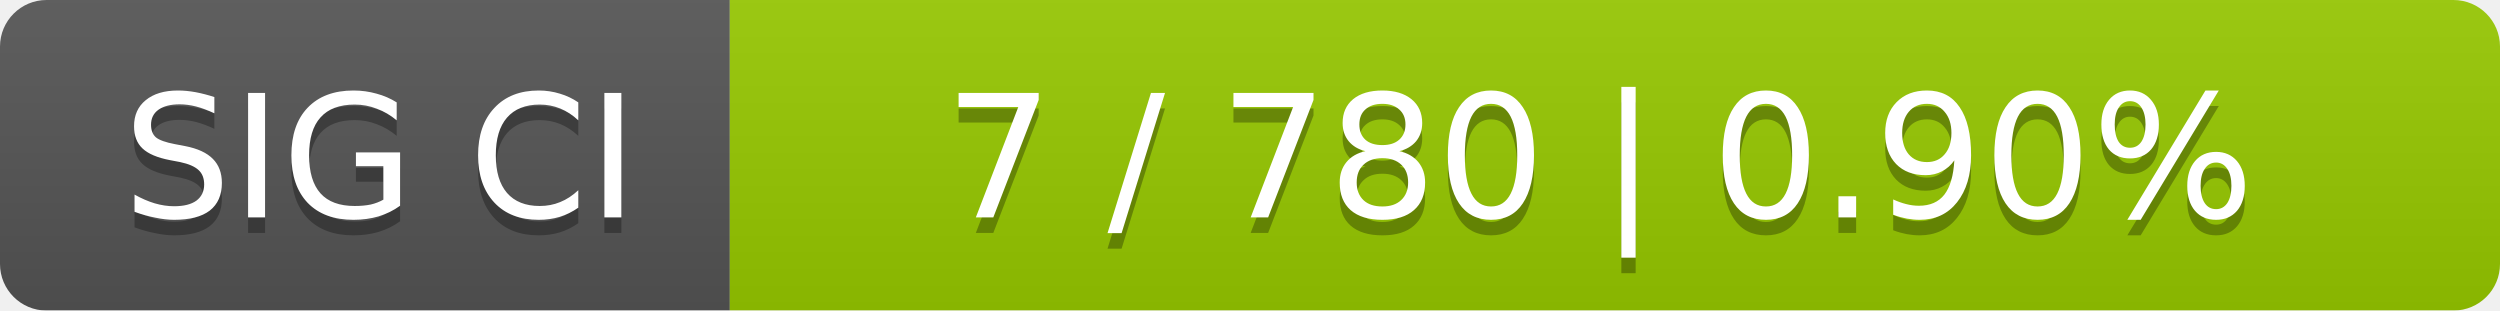
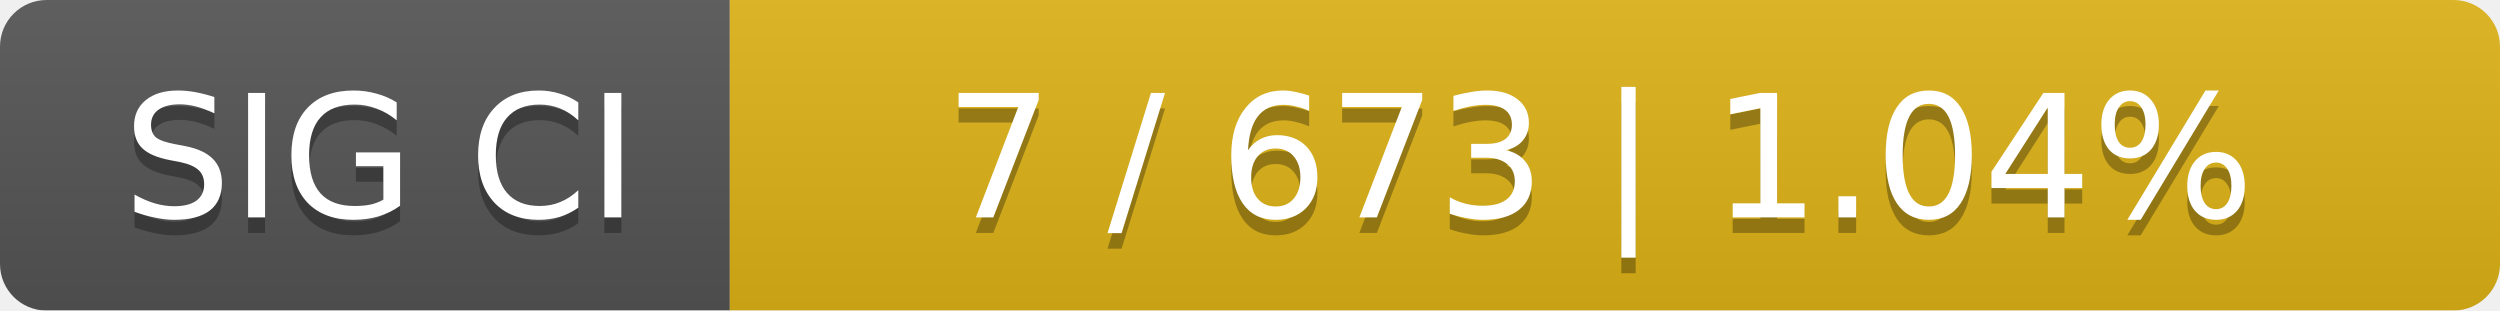
<svg xmlns="http://www.w3.org/2000/svg" width="161" height="20">
  <linearGradient id="smooth" x2="0" y2="100%">
    <stop offset="0" stop-color="#bbb" stop-opacity=".1" />
    <stop offset="1" stop-opacity=".1" />
  </linearGradient>
  <mask id="round">
    <rect width="161" height="20" rx="3" fill="#fff" />
  </mask>
  <g mask="url(#round)">
    <rect width="47" height="20" fill="#555" />
-     <rect x="47" width="114" height="20" fill="#97ca00" />
+     <rect x="47" width="114" height="20" fill="#dfb317" />
    <rect width="161" height="20" fill="url(#smooth)" />
  </g>
  <g fill="#fff" text-anchor="middle" font-family="DejaVu Sans,Verdana,Geneva,sans-serif" font-size="11">
    <text x="24.5" y="15" fill="#010101" fill-opacity=".3">SIG CI</text>
    <text x="24.5" y="14">SIG CI</text>
-     <text x="103" y="15" fill="#010101" fill-opacity=".3">7 / 780    |    0.90%</text>
-     <text x="103" y="14">7 / 780    |    0.90%</text>
+     <text x="103" y="15" fill="#010101" fill-opacity=".3">7 / 673    |    1.04%</text>
+     <text x="103" y="14">7 / 673    |    1.04%</text>
  </g>
</svg>
